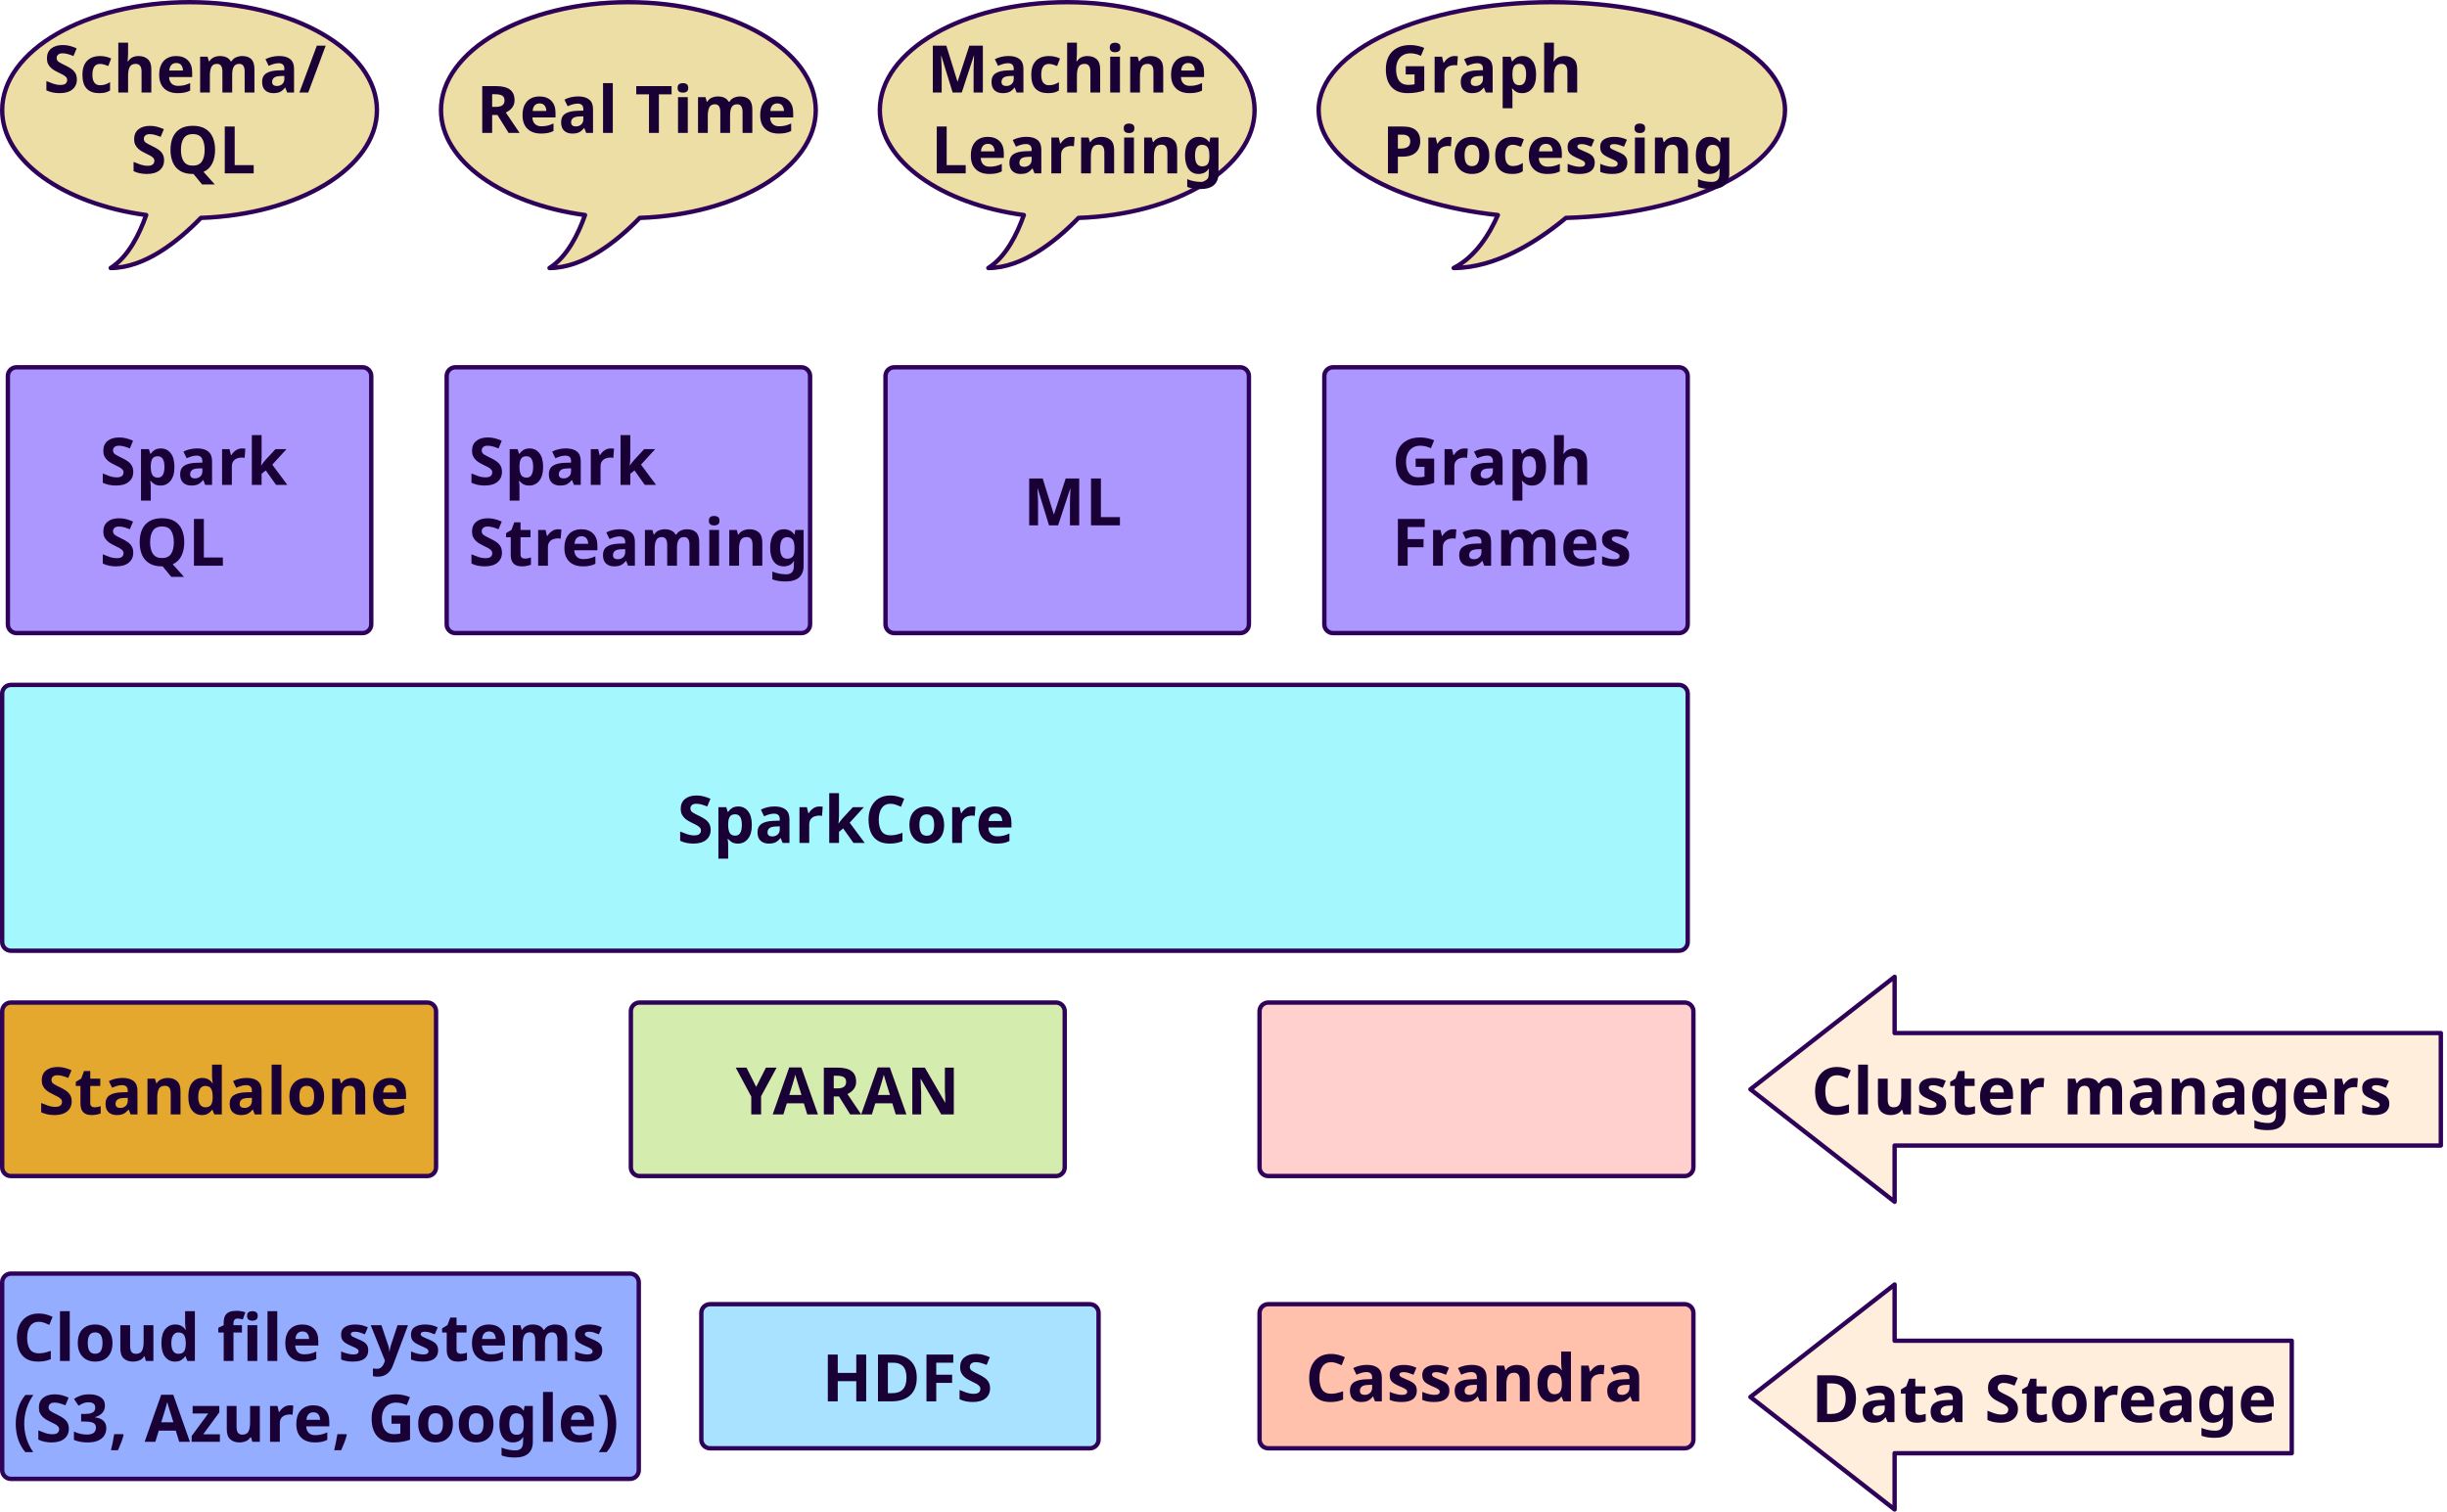
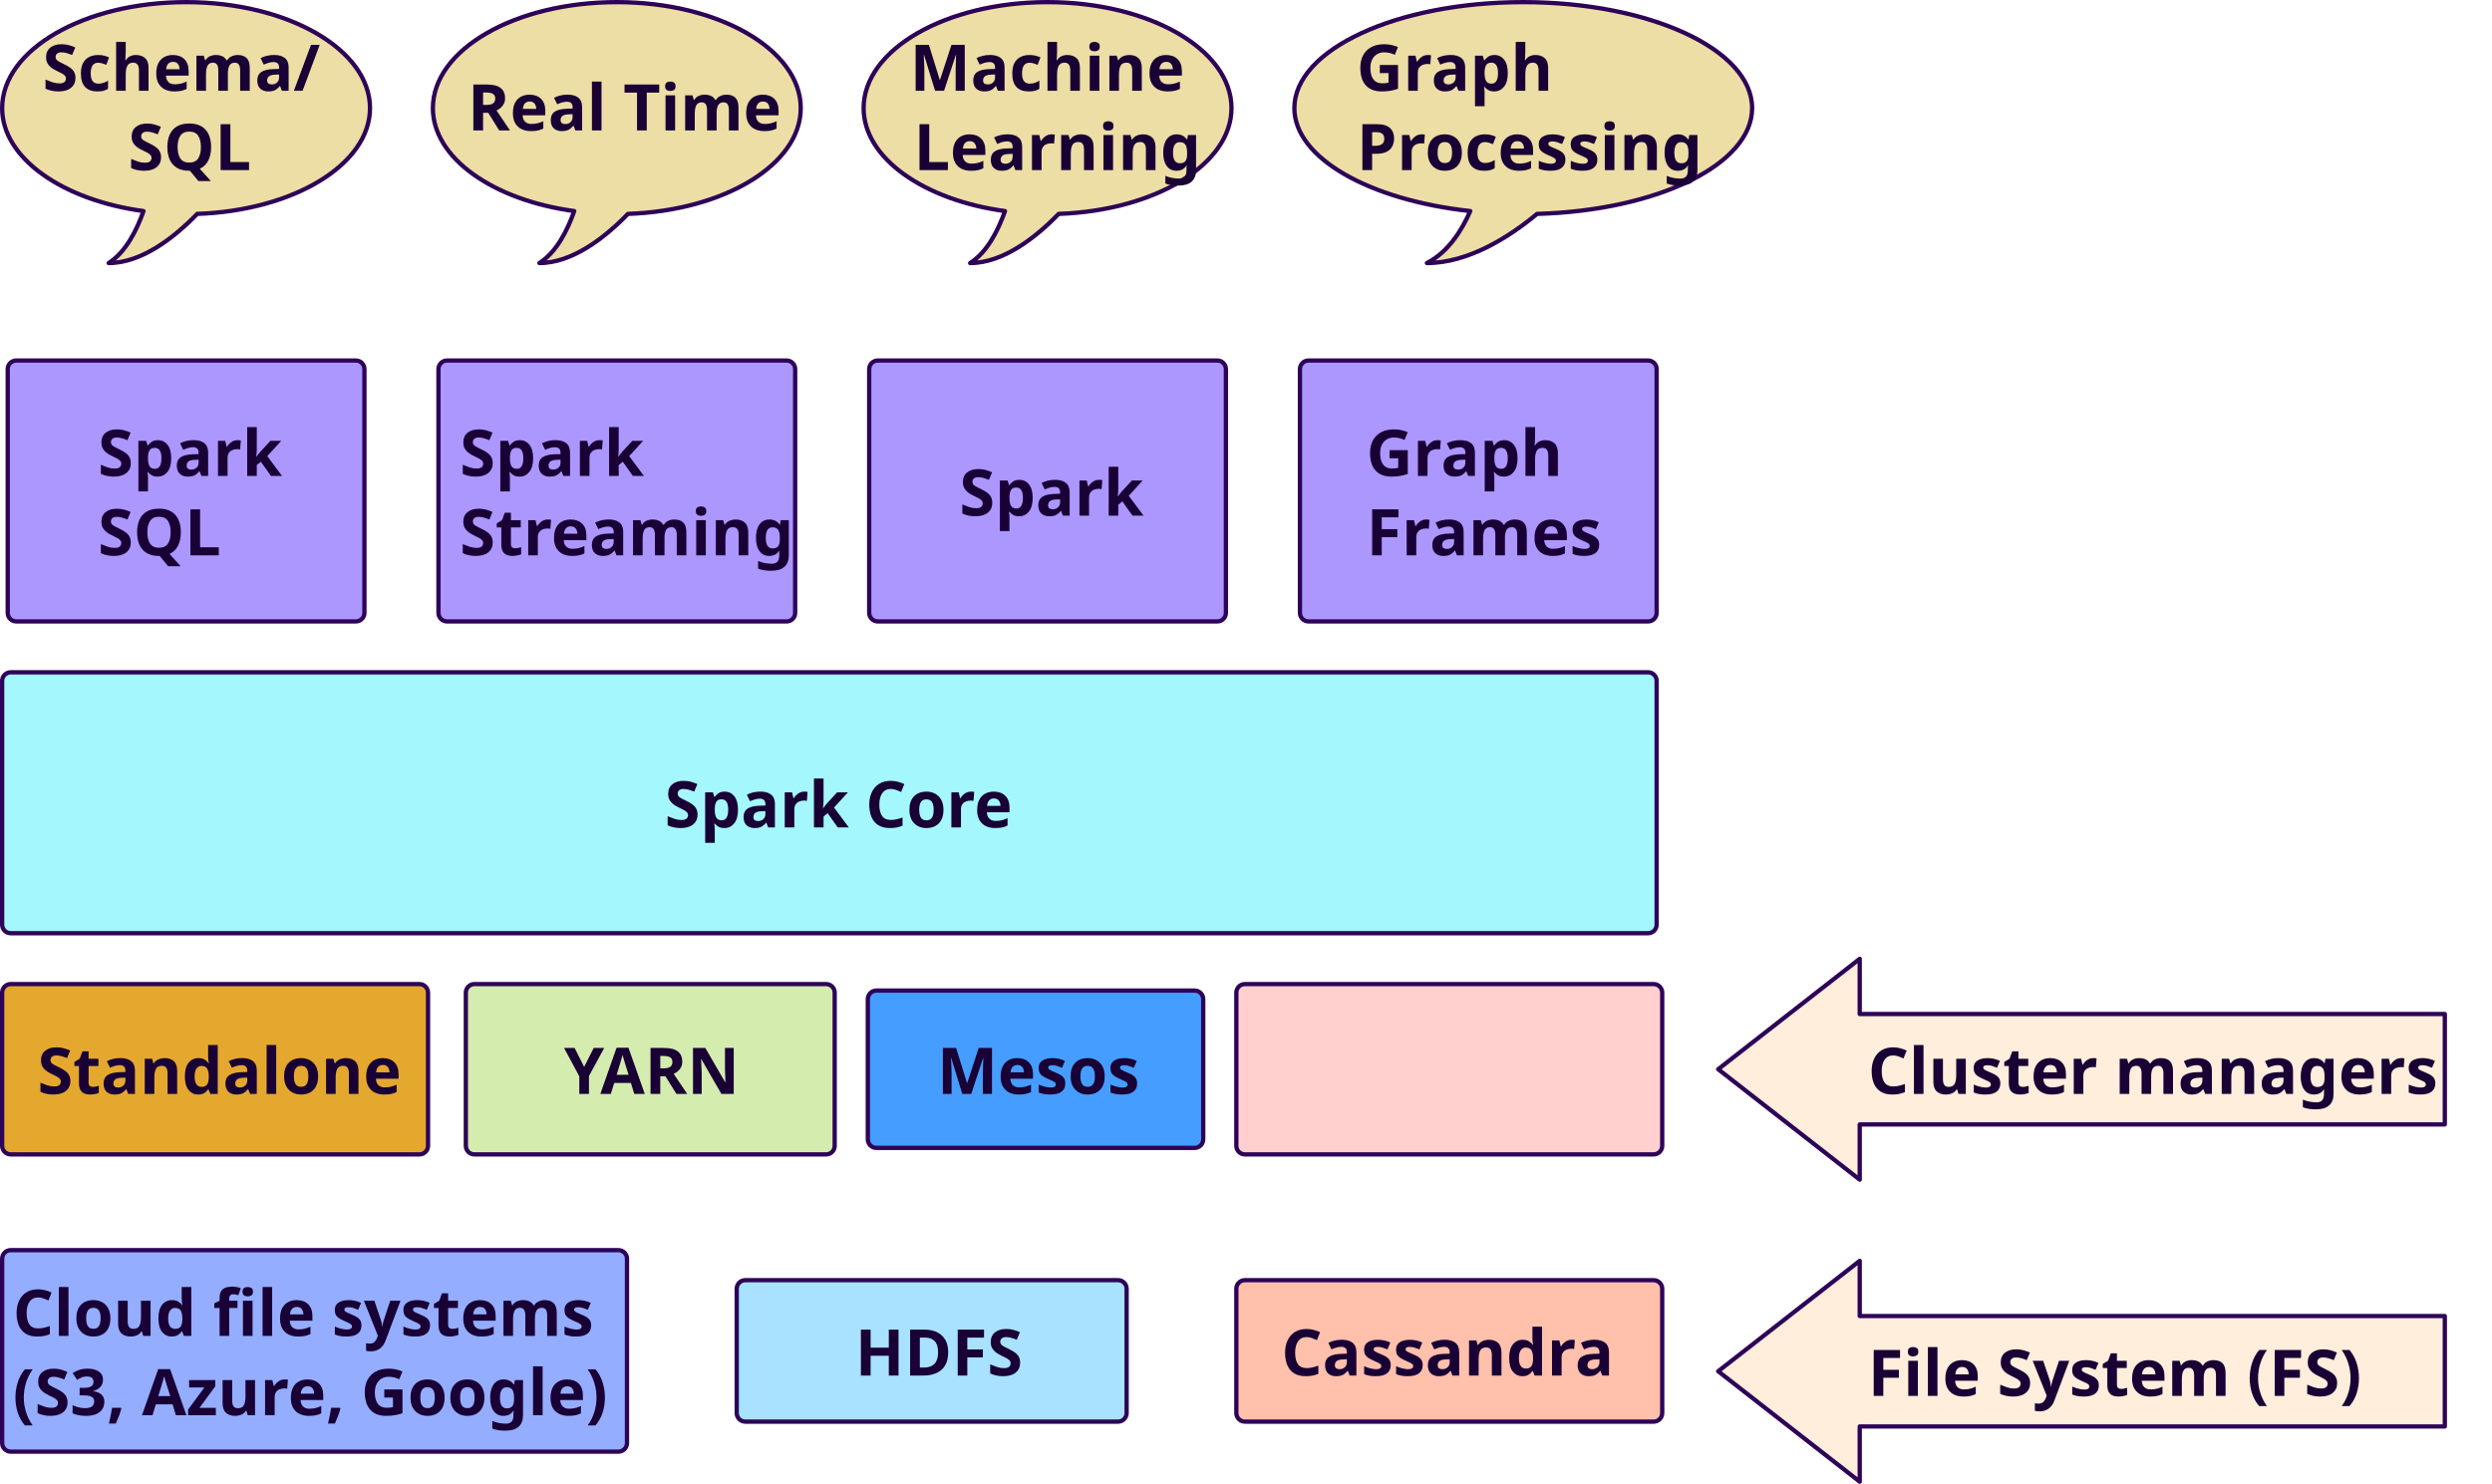
- <svg xmlns="http://www.w3.org/2000/svg" version="1.1" viewBox="-111 146 1120 692" width="1120" height="692">
+ <svg xmlns="http://www.w3.org/2000/svg" version="1.1" viewBox="-111 146 1162 692" width="1162" height="692">
  <defs>
    <font-face font-family="Century Gothic" font-size="30" panose-1="2 11 7 2 2 2 2 2 2 4" units-per-em="1000" underline-position="-91.797" underline-thickness="89.844" slope="0" x-height="538.086" cap-height="727.051" ascent="1005.859" descent="-220.215" font-weight="700">
      <font-face-src>
        <font-face-name name="CenturyGothic-Bold" />
      </font-face-src>
    </font-face>
  </defs>
-   <g id="Canvas_1" stroke-opacity="1" fill="none" fill-opacity="1" stroke="none" stroke-dasharray="none">
+   <g id="Canvas_1" stroke-dasharray="none" stroke="none" fill-opacity="1" fill="none" stroke-opacity="1">
    <g id="Canvas_1: Layer 1">
      <g id="Graphic_3">
        <path d="M 61.529 196.434 C 61.529 169.103 23.17 147 -24.235 147 C -71.641 147 -110 169.103 -110 196.434 C -110 219.725 -81.859 239.332 -44.085 244.442 C -47.184 253.236 -52.292 263.574 -60.334 268.683 C -44.839 268.683 -29.512 256.562 -19.043 245.748 C 25.934 244.204 61.529 222.696 61.529 196.434 Z" fill="#ecdea4" />
        <path d="M 61.529 196.434 C 61.529 169.103 23.17 147 -24.235 147 C -71.641 147 -110 169.103 -110 196.434 C -110 219.725 -81.859 239.332 -44.085 244.442 C -47.184 253.236 -52.292 263.574 -60.334 268.683 C -44.839 268.683 -29.512 256.562 -19.043 245.748 C 25.934 244.204 61.529 222.696 61.529 196.434 Z" stroke="#2d0258" stroke-linecap="round" stroke-linejoin="round" stroke-width="2" />
      </g>
      <g id="Graphic_4">
        <path d="M 262.38 196.434 C 262.38 169.103 224.021 147 176.615 147 C 129.21 147 90.851 169.103 90.851 196.434 C 90.851 219.725 118.992 239.332 156.766 244.442 C 153.666 253.236 148.558 263.574 140.517 268.683 C 156.011 268.683 171.339 256.562 181.808 245.748 C 226.784 244.204 262.38 222.696 262.38 196.434 Z" fill="#ecdea4" />
        <path d="M 262.38 196.434 C 262.38 169.103 224.021 147 176.615 147 C 129.21 147 90.851 169.103 90.851 196.434 C 90.851 219.725 118.992 239.332 156.766 244.442 C 153.666 253.236 148.558 263.574 140.517 268.683 C 156.011 268.683 171.339 256.562 181.808 245.748 C 226.784 244.204 262.38 222.696 262.38 196.434 Z" stroke="#2d0258" stroke-linecap="round" stroke-linejoin="round" stroke-width="2" />
      </g>
      <g id="Graphic_5">
        <path d="M 463.231 196.434 C 463.231 169.103 424.872 147 377.466 147 C 330.06 147 291.701 169.103 291.701 196.434 C 291.701 219.725 319.842 239.332 357.617 244.442 C 354.517 253.236 349.409 263.574 341.368 268.683 C 356.862 268.683 372.19 256.562 382.658 245.748 C 427.635 244.204 463.231 222.696 463.231 196.434 Z" fill="#ecdea4" />
        <path d="M 463.231 196.434 C 463.231 169.103 424.872 147 377.466 147 C 330.06 147 291.701 169.103 291.701 196.434 C 291.701 219.725 319.842 239.332 357.617 244.442 C 354.517 253.236 349.409 263.574 341.368 268.683 C 356.862 268.683 372.19 256.562 382.658 245.748 C 427.635 244.204 463.231 222.696 463.231 196.434 Z" stroke="#2d0258" stroke-linecap="round" stroke-linejoin="round" stroke-width="2" />
      </g>
      <g id="Graphic_6">
        <path d="M 706 196.434 C 706 169.103 658.267 147 599.276 147 C 540.285 147 492.552 169.103 492.552 196.434 C 492.552 219.725 527.57 239.332 574.576 244.442 C 570.719 253.236 564.362 263.574 554.356 268.683 C 573.637 268.683 592.71 256.562 605.737 245.748 C 661.705 244.204 706 222.696 706 196.434 Z" fill="#ecdea4" />
        <path d="M 706 196.434 C 706 169.103 658.267 147 599.276 147 C 540.285 147 492.552 169.103 492.552 196.434 C 492.552 219.725 527.57 239.332 574.576 244.442 C 570.719 253.236 564.362 263.574 554.356 268.683 C 573.637 268.683 592.71 256.562 605.737 245.748 C 661.705 244.204 706 222.696 706 196.434 Z" stroke="#2d0258" stroke-linecap="round" stroke-linejoin="round" stroke-width="2" />
      </g>
      <g id="Graphic_10">
        <path d="M -103.401 314.131 L 54.93 314.131 C 57.14 314.131 58.93 315.922 58.93 318.131 L 58.93 431.815 C 58.93 434.024 57.14 435.815 54.93 435.815 L -103.401 435.815 C -105.61 435.815 -107.401 434.024 -107.401 431.815 L -107.401 318.131 C -107.401 315.922 -105.61 314.131 -103.401 314.131 Z" fill="#ab97fd" />
        <path d="M -103.401 314.131 L 54.93 314.131 C 57.14 314.131 58.93 315.922 58.93 318.131 L 58.93 431.815 C 58.93 434.024 57.14 435.815 54.93 435.815 L -103.401 435.815 C -105.61 435.815 -107.401 434.024 -107.401 431.815 L -107.401 318.131 C -107.401 315.922 -105.61 314.131 -103.401 314.131 Z" stroke="#2d0258" stroke-linecap="round" stroke-linejoin="round" stroke-width="2" />
      </g>
      <g id="Graphic_9">
        <path d="M 97.45 314.131 L 255.781 314.131 C 257.99 314.131 259.781 315.922 259.781 318.131 L 259.781 431.815 C 259.781 434.024 257.99 435.815 255.781 435.815 L 97.45 435.815 C 95.24 435.815 93.45 434.024 93.45 431.815 L 93.45 318.131 C 93.45 315.922 95.24 314.131 97.45 314.131 Z" fill="#ab97fd" />
        <path d="M 97.45 314.131 L 255.781 314.131 C 257.99 314.131 259.781 315.922 259.781 318.131 L 259.781 431.815 C 259.781 434.024 257.99 435.815 255.781 435.815 L 97.45 435.815 C 95.24 435.815 93.45 434.024 93.45 431.815 L 93.45 318.131 C 93.45 315.922 95.24 314.131 97.45 314.131 Z" stroke="#2d0258" stroke-linecap="round" stroke-linejoin="round" stroke-width="2" />
      </g>
      <g id="Graphic_8">
        <path d="M 298.3 314.131 L 456.632 314.131 C 458.841 314.131 460.632 315.922 460.632 318.131 L 460.632 431.815 C 460.632 434.024 458.841 435.815 456.632 435.815 L 298.3 435.815 C 296.091 435.815 294.3 434.024 294.3 431.815 L 294.3 318.131 C 294.3 315.922 296.091 314.131 298.3 314.131 Z" fill="#ab97fd" />
        <path d="M 298.3 314.131 L 456.632 314.131 C 458.841 314.131 460.632 315.922 460.632 318.131 L 460.632 431.815 C 460.632 434.024 458.841 435.815 456.632 435.815 L 298.3 435.815 C 296.091 435.815 294.3 434.024 294.3 431.815 L 294.3 318.131 C 294.3 315.922 296.091 314.131 298.3 314.131 Z" stroke="#2d0258" stroke-linecap="round" stroke-linejoin="round" stroke-width="2" />
      </g>
      <g id="Graphic_7">
        <path d="M 499.151 314.131 L 657.482 314.131 C 659.692 314.131 661.482 315.922 661.482 318.131 L 661.482 431.815 C 661.482 434.024 659.692 435.815 657.482 435.815 L 499.151 435.815 C 496.942 435.815 495.151 434.024 495.151 431.815 L 495.151 318.131 C 495.151 315.922 496.942 314.131 499.151 314.131 Z" fill="#ab97fd" />
        <path d="M 499.151 314.131 L 657.482 314.131 C 659.692 314.131 661.482 315.922 661.482 318.131 L 661.482 431.815 C 661.482 434.024 659.692 435.815 657.482 435.815 L 499.151 435.815 C 496.942 435.815 495.151 434.024 495.151 431.815 L 495.151 318.131 C 495.151 315.922 496.942 314.131 499.151 314.131 Z" stroke="#2d0258" stroke-linecap="round" stroke-linejoin="round" stroke-width="2" />
      </g>
      <g id="Graphic_11">
        <path d="M -106 459.535 L 657.482 459.535 C 659.692 459.535 661.482 461.326 661.482 463.535 L 661.482 577.219 C 661.482 579.428 659.692 581.219 657.482 581.219 L -106 581.219 C -108.209 581.219 -110 579.428 -110 577.219 L -110 463.535 C -110 461.326 -108.209 459.535 -106 459.535 Z" fill="#a4f8fd" />
        <path d="M -106 459.535 L 657.482 459.535 C 659.692 459.535 661.482 461.326 661.482 463.535 L 661.482 577.219 C 661.482 579.428 659.692 581.219 657.482 581.219 L -106 581.219 C -108.209 581.219 -110 579.428 -110 577.219 L -110 463.535 C -110 461.326 -108.209 459.535 -106 459.535 Z" stroke="#2d0258" stroke-linecap="round" stroke-linejoin="round" stroke-width="2" />
      </g>
      <g id="Graphic_13">
-         <path d="M 181.748 604.94 L 372.333 604.94 C 374.542 604.94 376.333 606.73 376.333 608.94 L 376.333 680.371 C 376.333 682.58 374.542 684.371 372.333 684.371 L 181.748 684.371 C 179.539 684.371 177.748 682.58 177.748 680.371 L 177.748 608.94 C 177.748 606.73 179.539 604.94 181.748 604.94 Z" fill="#d4ecae" />
-         <path d="M 181.748 604.94 L 372.333 604.94 C 374.542 604.94 376.333 606.73 376.333 608.94 L 376.333 680.371 C 376.333 682.58 374.542 684.371 372.333 684.371 L 181.748 684.371 C 179.539 684.371 177.748 682.58 177.748 680.371 L 177.748 608.94 C 177.748 606.73 179.539 604.94 181.748 604.94 Z" stroke="#2d0258" stroke-linecap="round" stroke-linejoin="round" stroke-width="2" />
+         <path d="M 297.656 607.97 L 446.053 607.97 C 448.262 607.97 450.053 609.761 450.053 611.97 L 450.053 677.341 C 450.053 679.55 448.262 681.341 446.053 681.341 L 297.656 681.341 C 295.447 681.341 293.656 679.55 293.656 677.341 L 293.656 611.97 C 293.656 609.761 295.447 607.97 297.656 607.97 Z" fill="#459dff" />
+         <path d="M 297.656 607.97 L 446.053 607.97 C 448.262 607.97 450.053 609.761 450.053 611.97 L 450.053 677.341 C 450.053 679.55 448.262 681.341 446.053 681.341 L 297.656 681.341 C 295.447 681.341 293.656 679.55 293.656 677.341 L 293.656 611.97 C 293.656 609.761 295.447 607.97 297.656 607.97 Z" stroke="#2d0258" stroke-linecap="round" stroke-linejoin="round" stroke-width="2" />
      </g>
      <g id="Graphic_14">
        <path d="M 469.497 604.94 L 660.081 604.94 C 662.291 604.94 664.081 606.73 664.081 608.94 L 664.081 680.371 C 664.081 682.58 662.291 684.371 660.081 684.371 L 469.497 684.371 C 467.287 684.371 465.497 682.58 465.497 680.371 L 465.497 608.94 C 465.497 606.73 467.287 604.94 469.497 604.94 Z" fill="#ffd0ce" />
        <path d="M 469.497 604.94 L 660.081 604.94 C 662.291 604.94 664.081 606.73 664.081 608.94 L 664.081 680.371 C 664.081 682.58 662.291 684.371 660.081 684.371 L 469.497 684.371 C 467.287 684.371 465.497 682.58 465.497 680.371 L 465.497 608.94 C 465.497 606.73 467.287 604.94 469.497 604.94 Z" stroke="#2d0258" stroke-linecap="round" stroke-linejoin="round" stroke-width="2" />
      </g>
      <g id="Graphic_16">
        <path d="M 469.497 743.027 L 660.081 743.027 C 662.291 743.027 664.081 744.818 664.081 747.027 L 664.081 805 C 664.081 807.209 662.291 809 660.081 809 L 469.497 809 C 467.287 809 465.497 807.209 465.497 805 L 465.497 747.027 C 465.497 744.818 467.287 743.027 469.497 743.027 Z" fill="#ffc0ac" />
        <path d="M 469.497 743.027 L 660.081 743.027 C 662.291 743.027 664.081 744.818 664.081 747.027 L 664.081 805 C 664.081 807.209 662.291 809 660.081 809 L 469.497 809 C 467.287 809 465.497 807.209 465.497 805 L 465.497 747.027 C 465.497 744.818 467.287 743.027 469.497 743.027 Z" stroke="#2d0258" stroke-linecap="round" stroke-linejoin="round" stroke-width="2" />
      </g>
      <g id="Graphic_17">
-         <path d="M 214 743.027 L 387.815 743.027 C 390.024 743.027 391.815 744.818 391.815 747.027 L 391.815 805 C 391.815 807.209 390.024 809 387.815 809 L 214 809 C 211.791 809 210 807.209 210 805 L 210 747.027 C 210 744.818 211.791 743.027 214 743.027 Z" fill="#a8e2ff" />
-         <path d="M 214 743.027 L 387.815 743.027 C 390.024 743.027 391.815 744.818 391.815 747.027 L 391.815 805 C 391.815 807.209 390.024 809 387.815 809 L 214 809 C 211.791 809 210 807.209 210 805 L 210 747.027 C 210 744.818 211.791 743.027 214 743.027 Z" stroke="#2d0258" stroke-linecap="round" stroke-linejoin="round" stroke-width="2" />
+         <path d="M 236.525 743.027 L 410.339 743.027 C 412.548 743.027 414.339 744.818 414.339 747.027 L 414.339 805 C 414.339 807.209 412.548 809 410.339 809 L 236.525 809 C 234.315 809 232.525 807.209 232.525 805 L 232.525 747.027 C 232.525 744.818 234.315 743.027 236.525 743.027 Z" fill="#a8e2ff" />
+         <path d="M 236.525 743.027 L 410.339 743.027 C 412.548 743.027 414.339 744.818 414.339 747.027 L 414.339 805 C 414.339 807.209 412.548 809 410.339 809 L 236.525 809 C 234.315 809 232.525 807.209 232.525 805 L 232.525 747.027 C 232.525 744.818 234.315 743.027 236.525 743.027 Z" stroke="#2d0258" stroke-linecap="round" stroke-linejoin="round" stroke-width="2" />
      </g>
      <g id="Graphic_18">
        <path d="M -106 729.027 L 177.367 729.027 C 179.576 729.027 181.367 730.818 181.367 733.027 L 181.367 819 C 181.367 821.209 179.576 823 177.367 823 L -106 823 C -108.209 823 -110 821.209 -110 819 L -110 733.027 C -110 730.818 -108.209 729.027 -106 729.027 Z" fill="#94adff" />
        <path d="M -106 729.027 L 177.367 729.027 C 179.576 729.027 181.367 730.818 181.367 733.027 L 181.367 819 C 181.367 821.209 179.576 823 177.367 823 L -106 823 C -108.209 823 -110 821.209 -110 819 L -110 733.027 C -110 730.818 -108.209 729.027 -106 729.027 Z" stroke="#2d0258" stroke-linecap="round" stroke-linejoin="round" stroke-width="2" />
      </g>
      <g id="Graphic_21">
        <path d="M -106 604.94 L 84.585 604.94 C 86.794 604.94 88.585 606.73 88.585 608.94 L 88.585 680.371 C 88.585 682.58 86.794 684.371 84.585 684.371 L -106 684.371 C -108.209 684.371 -110 682.58 -110 680.371 L -110 608.94 C -110 606.73 -108.209 604.94 -106 604.94 Z" fill="#e4a82e" />
        <path d="M -106 604.94 L 84.585 604.94 C 86.794 604.94 88.585 606.73 88.585 608.94 L 88.585 680.371 C 88.585 682.58 86.794 684.371 84.585 684.371 L -106 684.371 C -108.209 684.371 -110 682.58 -110 680.371 L -110 608.94 C -110 606.73 -108.209 604.94 -106 604.94 Z" stroke="#2d0258" stroke-linecap="round" stroke-linejoin="round" stroke-width="2" />
      </g>
      <g id="Graphic_22">
-         <path d="M 937.94 811.253 L 937.94 759.76 L 756.175 759.76 L 756.175 734.014 L 690.175 785.507 L 756.175 837 L 756.175 811.253 Z" fill="#ffeedc" />
-         <path d="M 937.94 811.253 L 937.94 759.76 L 756.175 759.76 L 756.175 734.014 L 690.175 785.507 L 756.175 837 L 756.175 811.253 Z" stroke="#2d0258" stroke-linecap="round" stroke-linejoin="round" stroke-width="2" />
+         <path d="M 1029 811.253 L 1029 759.76 L 756.175 759.76 L 756.175 734.014 L 690.175 785.507 L 756.175 837 L 756.175 811.253 Z" fill="#ffeedc" />
+         <path d="M 1029 811.253 L 1029 759.76 L 756.175 759.76 L 756.175 734.014 L 690.175 785.507 L 756.175 837 L 756.175 811.253 Z" stroke="#2d0258" stroke-linecap="round" stroke-linejoin="round" stroke-width="2" />
      </g>
      <g id="Graphic_23">
        <text transform="translate(-91.14203 158.3416)" fill="#190035">
          <tspan font-family="Century Gothic" font-size="30" font-weight="700" fill="#190035" x="0" y="30">Schema/</tspan>
          <tspan font-family="Century Gothic" font-size="30" font-weight="700" fill="#190035" x="39.91" y="67">SQL</tspan>
        </text>
      </g>
      <g id="Graphic_24">
        <text transform="translate(107.0207 176.8416)" fill="#190035">
          <tspan font-family="Century Gothic" font-size="30" font-weight="700" fill="#190035" x="0" y="30">Real Time</tspan>
        </text>
      </g>
      <g id="Graphic_25">
        <text transform="translate(313.262 158.3416)" fill="#190035">
          <tspan font-family="Century Gothic" font-size="30" font-weight="700" fill="#190035" x="0" y="30">Machine</tspan>
          <tspan font-family="Century Gothic" font-size="30" font-weight="700" fill="#190035" x="1.802" y="67">Learning</tspan>
        </text>
      </g>
      <g id="Graphic_26">
        <text transform="translate(521.5734 158.3416)" fill="#190035">
          <tspan font-family="Century Gothic" font-size="30" font-weight="700" fill="#190035" x="0" y="30">Graph</tspan>
          <tspan font-family="Century Gothic" font-size="30" font-weight="700" fill="#190035" x="0" y="67">Processing</tspan>
        </text>
      </g>
      <g id="Graphic_27">
        <text transform="translate(-65.33881 337.9728)" fill="#190035">
          <tspan font-family="Century Gothic" font-size="30" font-weight="700" fill="#190035" x="0" y="30">Spark</tspan>
          <tspan font-family="Century Gothic" font-size="30" font-weight="700" fill="#190035" x="0" y="67">SQL</tspan>
        </text>
      </g>
      <g id="Graphic_28">
        <text transform="translate(103.4171 337.9728)" fill="#190035">
          <tspan font-family="Century Gothic" font-size="30" font-weight="700" fill="#190035" x="0" y="30">Spark</tspan>
          <tspan font-family="Century Gothic" font-size="30" font-weight="700" fill="#190035" x="0" y="67">Streaming</tspan>
        </text>
      </g>
      <g id="Graphic_29">
-         <text transform="translate(357.3684 356.4728)" fill="#190035">
-           <tspan font-family="Century Gothic" font-size="30" font-weight="700" fill="#190035" x="0" y="30">ML</tspan>
+         <text transform="translate(336.3625 356.4728)" fill="#190035">
+           <tspan font-family="Century Gothic" font-size="30" font-weight="700" fill="#190035" x="0" y="30">Spark</tspan>
        </text>
      </g>
      <g id="Graphic_30">
        <text transform="translate(526.117 337.9728)" fill="#190035">
          <tspan font-family="Century Gothic" font-size="30" font-weight="700" fill="#190035" x="0" y="30">Graph</tspan>
          <tspan font-family="Century Gothic" font-size="30" font-weight="700" fill="#190035" x="0" y="67">Frames</tspan>
        </text>
      </g>
      <g id="Graphic_31">
        <text transform="translate(198.9395 501.877)" fill="#190035">
-           <tspan font-family="Century Gothic" font-size="30" font-weight="700" fill="#190035" x="0" y="30">SparkCore</tspan>
+           <tspan font-family="Century Gothic" font-size="30" font-weight="700" fill="#190035" x="0" y="30">Spark Core</tspan>
        </text>
      </g>
      <g id="Graphic_32">
        <text transform="translate(-93.51514 626.1552)" fill="#190035">
          <tspan font-family="Century Gothic" font-size="30" font-weight="700" fill="#190035" x="0" y="30">Standalone</tspan>
        </text>
      </g>
      <g id="Graphic_33">
-         <text transform="translate(225.7492 626.1552)" fill="#190035">
-           <tspan font-family="Century Gothic" font-size="30" font-weight="700" fill="#190035" x="0" y="30">YARAN</tspan>
+         <text transform="translate(325.9535 626.1552)" fill="#190035">
+           <tspan font-family="Century Gothic" font-size="30" font-weight="700" fill="#190035" x="0" y="30">Mesos</tspan>
        </text>
      </g>
      <g id="Graphic_34">
        <text transform="translate(477.289 620.6552)" fill="black" />
      </g>
      <g id="Graphic_35">
        <text transform="translate(486.4857 757.5136)" fill="#190035">
          <tspan font-family="Century Gothic" font-size="30" font-weight="700" fill="#190035" x="0" y="30">Cassandra</tspan>
        </text>
      </g>
      <g id="Graphic_36">
-         <text transform="translate(265.2017 757.5136)" fill="#190035">
+         <text transform="translate(287.7263 757.5136)" fill="#190035">
          <tspan font-family="Century Gothic" font-size="30" font-weight="700" fill="#190035" x="0" y="30">HDFS</tspan>
        </text>
      </g>
      <g id="Graphic_37">
        <text transform="translate(-105 739.0136)" fill="#190035">
          <tspan font-family="Century Gothic" font-size="30" font-weight="700" fill="#190035" x="0" y="30">Cloud file systems</tspan>
          <tspan font-family="Century Gothic" font-size="30" font-weight="700" fill="#190035" x="0" y="67">(S3, Azure, Google)</tspan>
        </text>
      </g>
      <g id="Graphic_40">
-         <text transform="translate(718.0325 767.0068)" fill="#190035">
-           <tspan font-family="Century Gothic" font-size="30" font-weight="700" fill="#190035" x="0" y="30">Data Storeage</tspan>
+         <text transform="translate(760 767.0068)" fill="#190035">
+           <tspan font-family="Century Gothic" font-size="30" font-weight="700" fill="#190035" x="0" y="30">File System (FS)</tspan>
        </text>
      </g>
      <g id="Graphic_46">
-         <path d="M 1006.175 670.402 L 1006.175 618.909 L 756.175 618.909 L 756.175 593.162 L 690.175 644.655 L 756.175 696.148 L 756.175 670.402 Z" fill="#ffeedc" />
-         <path d="M 1006.175 670.402 L 1006.175 618.909 L 756.175 618.909 L 756.175 593.162 L 690.175 644.655 L 756.175 696.148 L 756.175 670.402 Z" stroke="#2d0258" stroke-linecap="round" stroke-linejoin="round" stroke-width="2" />
+         <path d="M 1029 670.402 L 1029 618.909 L 756.175 618.909 L 756.175 593.162 L 690.175 644.655 L 756.175 696.148 L 756.175 670.402 Z" fill="#ffeedc" />
+         <path d="M 1029 670.402 L 1029 618.909 L 756.175 618.909 L 756.175 593.162 L 690.175 644.655 L 756.175 696.148 L 756.175 670.402 Z" stroke="#2d0258" stroke-linecap="round" stroke-linejoin="round" stroke-width="2" />
      </g>
      <g id="Graphic_45">
-         <text transform="translate(718.0325 626.1552)" fill="#190035">
+         <text transform="translate(760 626.1552)" fill="#190035">
          <tspan font-family="Century Gothic" font-size="30" font-weight="700" fill="#190035" x="0" y="30">Cluster managers</tspan>
+         </text>
+       </g>
+       <g id="Graphic_49">
+         <path d="M 110.215 604.94 L 274.212 604.94 C 276.421 604.94 278.212 606.73 278.212 608.94 L 278.212 680.371 C 278.212 682.58 276.421 684.371 274.212 684.371 L 110.215 684.371 C 108.006 684.371 106.215 682.58 106.215 680.371 L 106.215 608.94 C 106.215 606.73 108.006 604.94 110.215 604.94 Z" fill="#d4ecae" />
+         <path d="M 110.215 604.94 L 274.212 604.94 C 276.421 604.94 278.212 606.73 278.212 608.94 L 278.212 680.371 C 278.212 682.58 276.421 684.371 274.212 684.371 L 110.215 684.371 C 108.006 684.371 106.215 682.58 106.215 680.371 L 106.215 608.94 C 106.215 606.73 108.006 604.94 110.215 604.94 Z" stroke="#2d0258" stroke-linecap="round" stroke-linejoin="round" stroke-width="2" />
+       </g>
+       <g id="Graphic_48">
+         <text transform="translate(152.0184 626.1552)" fill="#190035">
+           <tspan font-family="Century Gothic" font-size="30" font-weight="700" fill="#190035" x="0" y="30">YARN</tspan>
        </text>
      </g>
    </g>
  </g>
</svg>
